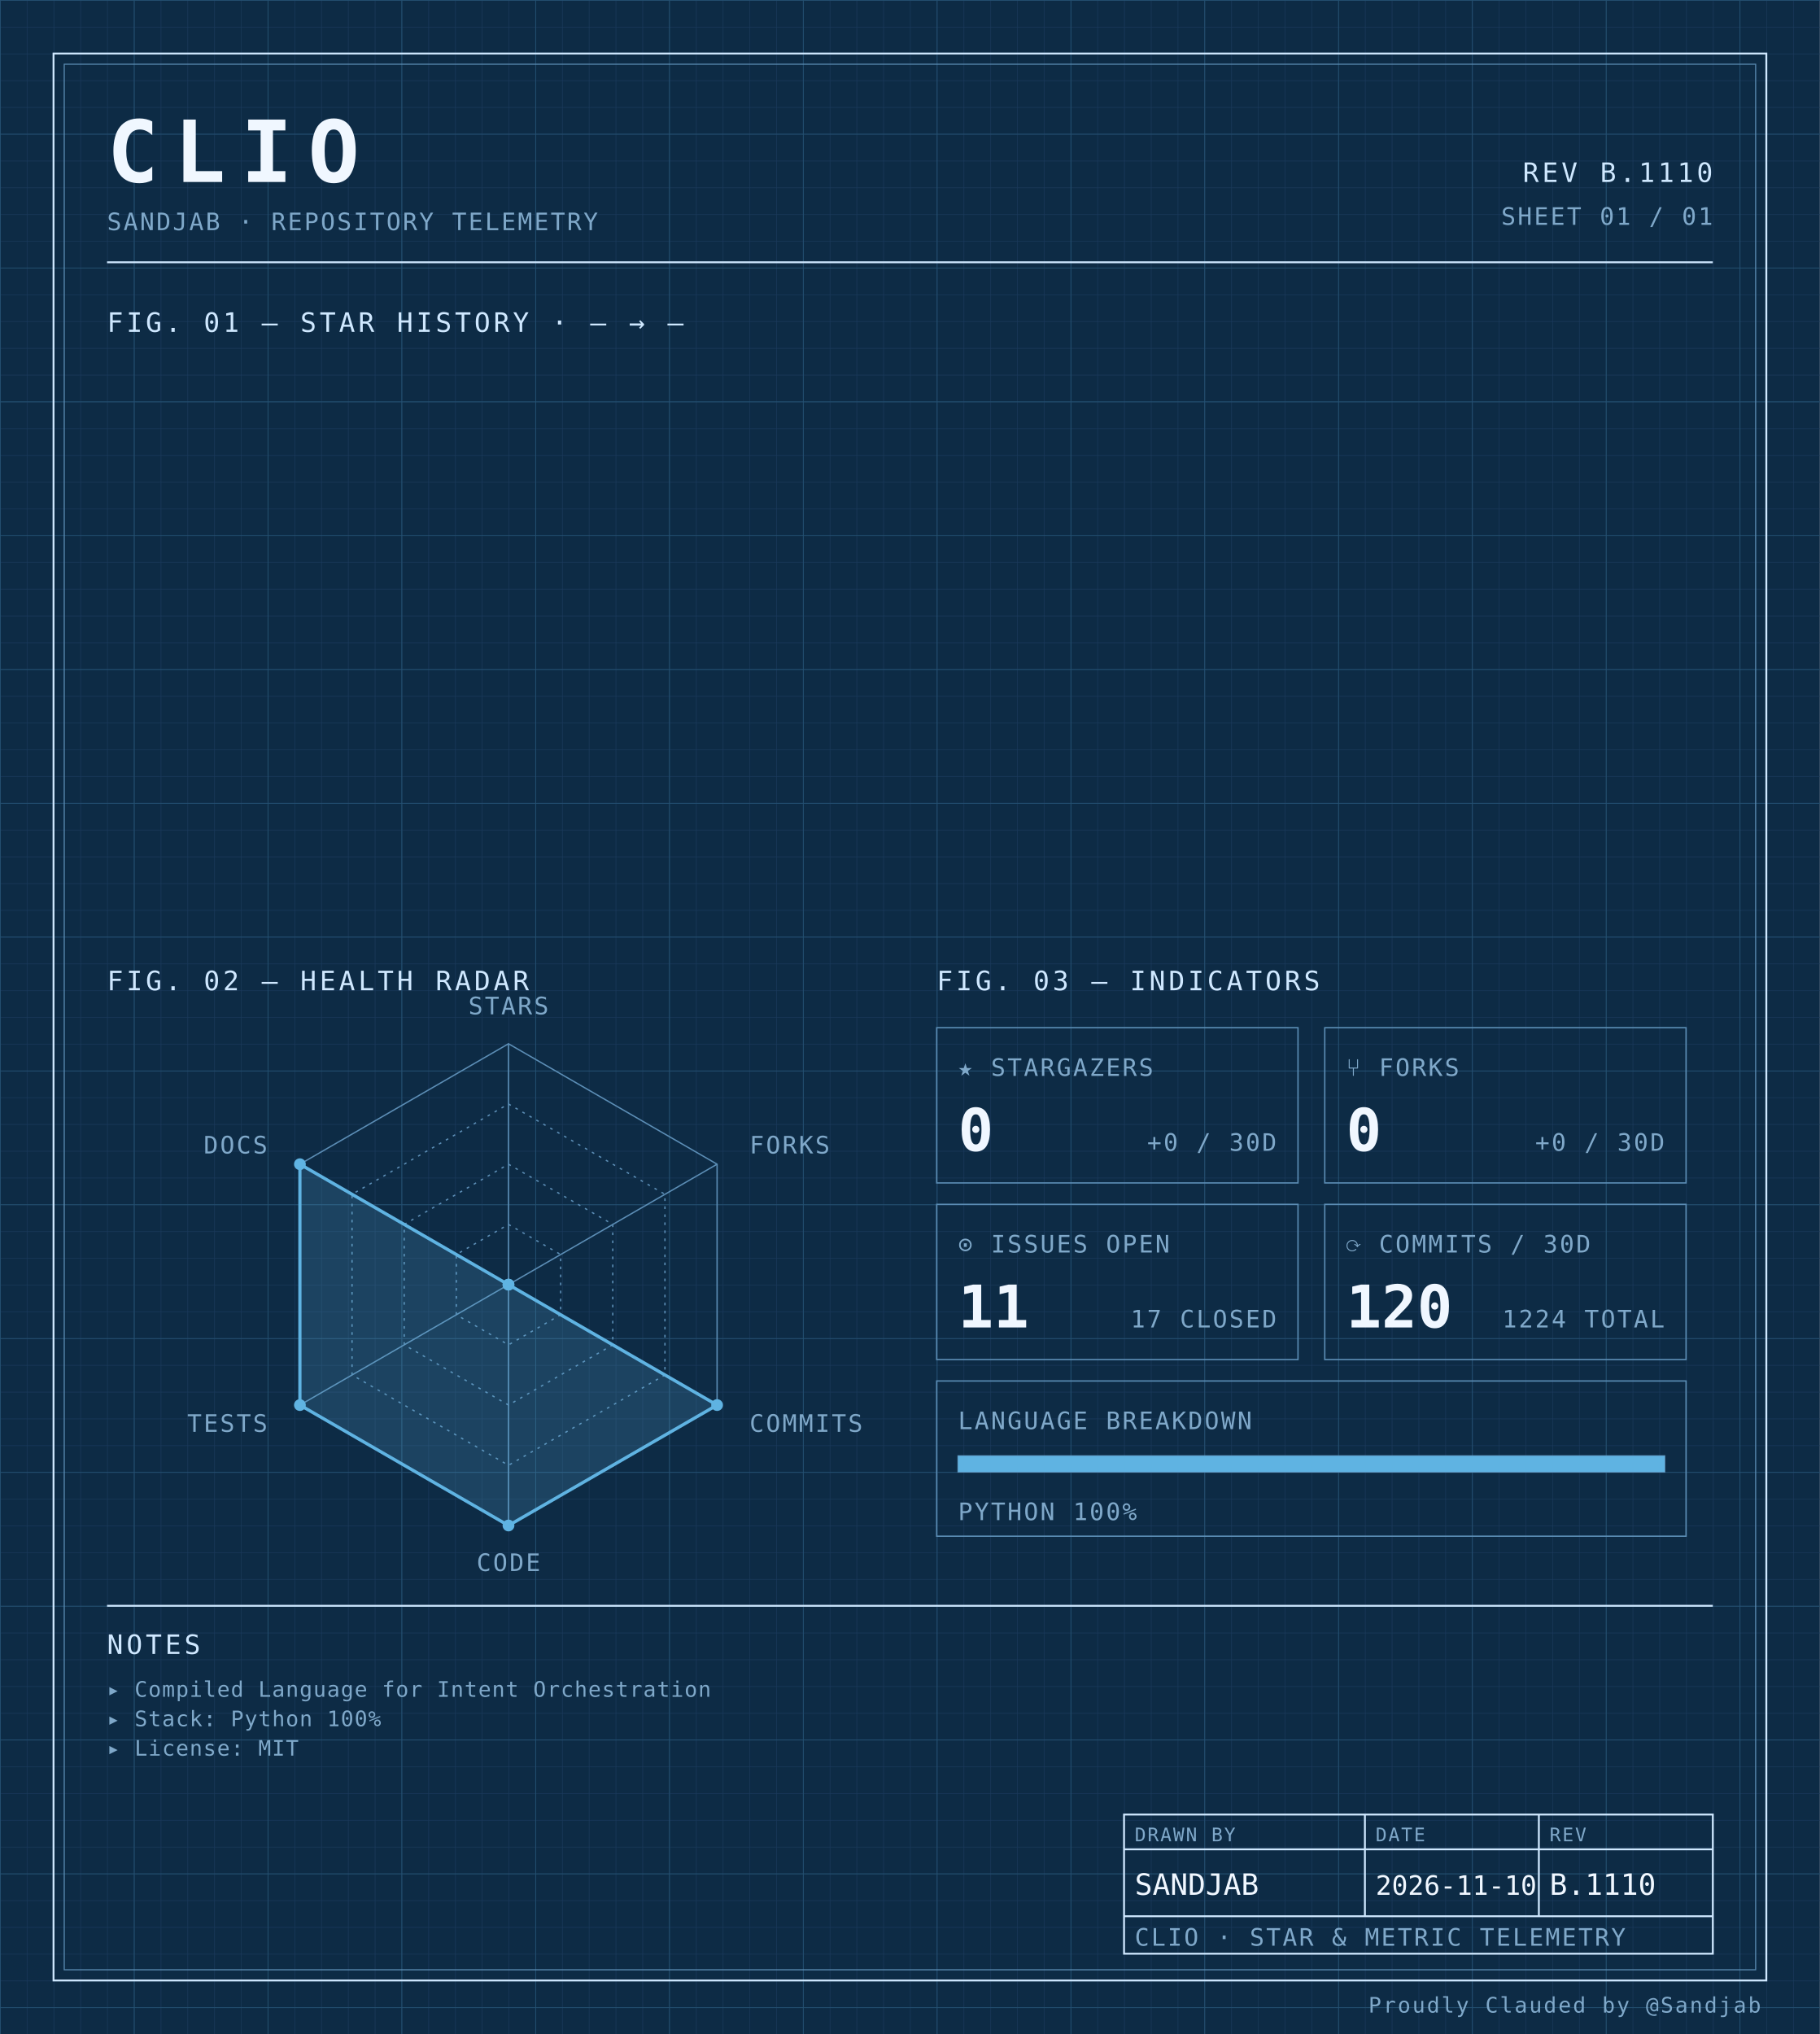
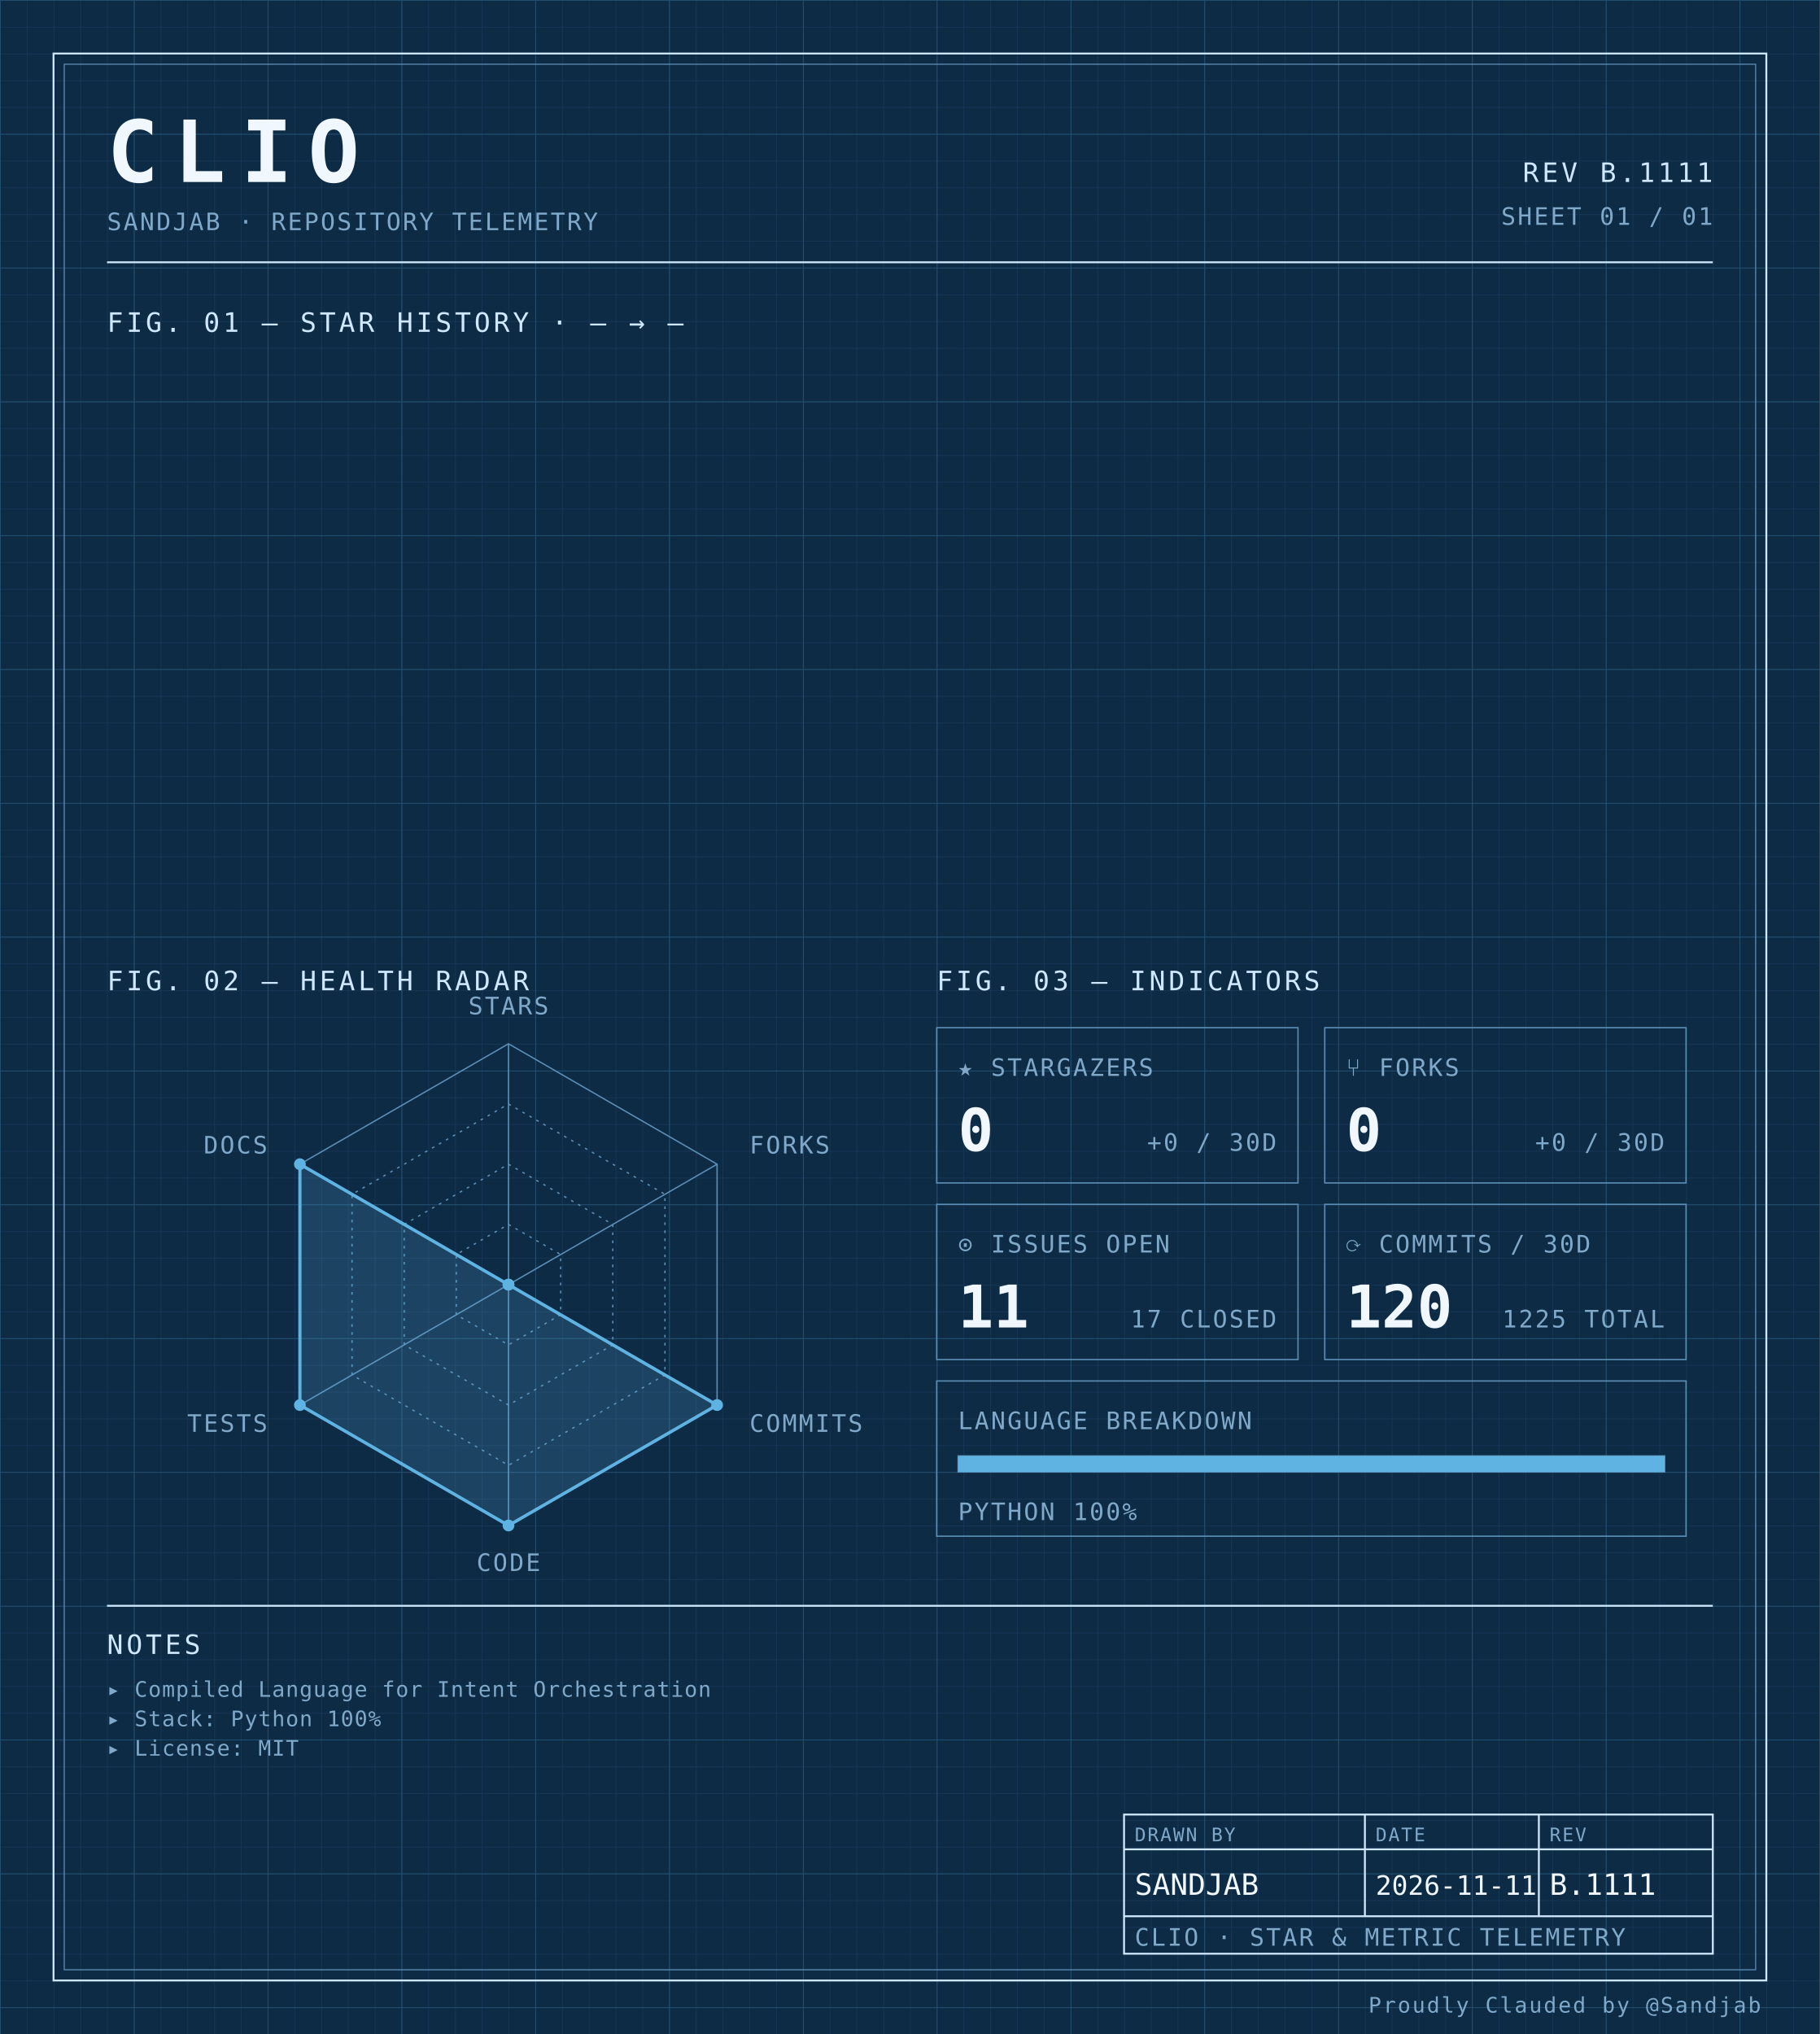
<svg xmlns="http://www.w3.org/2000/svg" width="100%" viewBox="0 0 680 760" role="img">
  <defs>
    <pattern id="grid-fine" width="10" height="10" patternUnits="userSpaceOnUse">
      <path d="M10 0H0V10" fill="none" stroke="#1a3a5c" stroke-width="0.4" />
    </pattern>
    <pattern id="grid-major" width="50" height="50" patternUnits="userSpaceOnUse">
      <path d="M50 0H0V50" fill="none" stroke="#245273" stroke-width="0.5" />
    </pattern>
  </defs>
  <rect x="0" y="0" width="680" height="760" fill="#0d2b45" />
  <rect x="0" y="0" width="680" height="760" fill="url(#grid-fine)" />
  <rect x="0" y="0" width="680" height="760" fill="url(#grid-major)" />
  <rect x="20" y="20" width="640" height="720" fill="none" stroke="#cfe8ff" stroke-width="0.7" />
  <rect x="24" y="24" width="632" height="712" fill="none" stroke="#5b8db5" stroke-width="0.4" />
  <text x="40" y="68" font-family="ui-monospace, 'SF Mono', 'JetBrains Mono', 'Cascadia Code', Consolas, monospace" font-size="32" font-weight="700" fill="#f0f7ff" text-anchor="start" letter-spacing="0.18em">CLIO</text>
  <text x="40" y="86" font-family="ui-monospace, 'SF Mono', 'JetBrains Mono', 'Cascadia Code', Consolas, monospace" font-size="9" font-weight="400" fill="#7fa8c9" text-anchor="start" letter-spacing="0.08em">SANDJAB · REPOSITORY TELEMETRY</text>
-   <text x="640" y="68" font-family="ui-monospace, 'SF Mono', 'JetBrains Mono', 'Cascadia Code', Consolas, monospace" font-size="10" font-weight="400" fill="#cfe8ff" text-anchor="end" letter-spacing="0.12em">REV B.1110</text>
+   <text x="640" y="68" font-family="ui-monospace, 'SF Mono', 'JetBrains Mono', 'Cascadia Code', Consolas, monospace" font-size="10" font-weight="400" fill="#cfe8ff" text-anchor="end" letter-spacing="0.12em">REV B.1111</text>
  <text x="640" y="84" font-family="ui-monospace, 'SF Mono', 'JetBrains Mono', 'Cascadia Code', Consolas, monospace" font-size="9" font-weight="400" fill="#7fa8c9" text-anchor="end" letter-spacing="0.08em">SHEET 01 / 01</text>
  <line x1="40" y1="98" x2="640" y2="98" stroke="#cfe8ff" stroke-width="0.7" />
  <text x="40" y="124" font-family="ui-monospace, 'SF Mono', 'JetBrains Mono', 'Cascadia Code', Consolas, monospace" font-size="10" font-weight="400" fill="#cfe8ff" text-anchor="start" letter-spacing="0.12em">FIG. 01 — STAR HISTORY · — → —</text>
  <text x="40" y="370" font-family="ui-monospace, 'SF Mono', 'JetBrains Mono', 'Cascadia Code', Consolas, monospace" font-size="10" font-weight="400" fill="#cfe8ff" text-anchor="start" letter-spacing="0.12em">FIG. 02 — HEALTH RADAR</text>
  <g transform="translate(190 480)">
    <polygon points="0.00,-90.00 77.94,-45.00 77.94,45.00 0.00,90.00 -77.94,45.00 -77.94,-45.00" fill="none" stroke="#5b8db5" stroke-width="0.5" />
    <polygon points="0.00,-67.50 58.46,-33.75 58.46,33.75 0.00,67.50 -58.46,33.75 -58.46,-33.75" fill="none" stroke="#5b8db5" stroke-width="0.5" stroke-dasharray="1,2" />
    <polygon points="0.00,-45.00 38.97,-22.50 38.97,22.50 0.00,45.00 -38.97,22.50 -38.97,-22.50" fill="none" stroke="#5b8db5" stroke-width="0.5" stroke-dasharray="1,2" />
    <polygon points="0.00,-22.50 19.49,-11.25 19.49,11.25 0.00,22.50 -19.49,11.25 -19.49,-11.25" fill="none" stroke="#5b8db5" stroke-width="0.5" stroke-dasharray="1,2" />
    <line x1="0" y1="0" x2="0.00" y2="-90.00" stroke="#5b8db5" stroke-width="0.5" />
    <line x1="0" y1="0" x2="77.94" y2="-45.00" stroke="#5b8db5" stroke-width="0.5" />
    <line x1="0" y1="0" x2="77.94" y2="45.00" stroke="#5b8db5" stroke-width="0.5" />
    <line x1="0" y1="0" x2="0.00" y2="90.00" stroke="#5b8db5" stroke-width="0.5" />
    <line x1="0" y1="0" x2="-77.94" y2="45.00" stroke="#5b8db5" stroke-width="0.5" />
    <line x1="0" y1="0" x2="-77.94" y2="-45.00" stroke="#5b8db5" stroke-width="0.5" />
    <polygon points="0.00,0.00 0.00,0.00 77.94,45.00 0.00,90.00 -77.94,45.00 -77.94,-45.00" fill="#5fb3e2" fill-opacity="0.18" stroke="#5fb3e2" stroke-width="1.2" />
    <circle cx="0.00" cy="0.00" r="2.2" fill="#5fb3e2" />
    <circle cx="0.00" cy="0.00" r="2.2" fill="#5fb3e2" />
    <circle cx="77.94" cy="45.00" r="2.2" fill="#5fb3e2" />
    <circle cx="0.00" cy="90.00" r="2.2" fill="#5fb3e2" />
    <circle cx="-77.94" cy="45.00" r="2.2" fill="#5fb3e2" />
    <circle cx="-77.94" cy="-45.00" r="2.2" fill="#5fb3e2" />
    <text x="6.3681633555662356e-15" y="-101" font-family="ui-monospace, 'SF Mono', 'JetBrains Mono', 'Cascadia Code', Consolas, monospace" font-size="9" font-weight="400" fill="#7fa8c9" text-anchor="middle" letter-spacing="0.08em">STARS</text>
    <text x="90.067" y="-49" font-family="ui-monospace, 'SF Mono', 'JetBrains Mono', 'Cascadia Code', Consolas, monospace" font-size="9" font-weight="400" fill="#7fa8c9" text-anchor="start" letter-spacing="0.08em">FORKS</text>
    <text x="90.067" y="55" font-family="ui-monospace, 'SF Mono', 'JetBrains Mono', 'Cascadia Code', Consolas, monospace" font-size="9" font-weight="400" fill="#7fa8c9" text-anchor="start" letter-spacing="0.08em">COMMITS</text>
    <text x="6.3681633555662356e-15" y="107" font-family="ui-monospace, 'SF Mono', 'JetBrains Mono', 'Cascadia Code', Consolas, monospace" font-size="9" font-weight="400" fill="#7fa8c9" text-anchor="middle" letter-spacing="0.08em">CODE</text>
    <text x="-90.067" y="55" font-family="ui-monospace, 'SF Mono', 'JetBrains Mono', 'Cascadia Code', Consolas, monospace" font-size="9" font-weight="400" fill="#7fa8c9" text-anchor="end" letter-spacing="0.08em">TESTS</text>
    <text x="-90.067" y="-49" font-family="ui-monospace, 'SF Mono', 'JetBrains Mono', 'Cascadia Code', Consolas, monospace" font-size="9" font-weight="400" fill="#7fa8c9" text-anchor="end" letter-spacing="0.08em">DOCS</text>
  </g>
  <text x="350" y="370" font-family="ui-monospace, 'SF Mono', 'JetBrains Mono', 'Cascadia Code', Consolas, monospace" font-size="10" font-weight="400" fill="#cfe8ff" text-anchor="start" letter-spacing="0.12em">FIG. 03 — INDICATORS</text>
  <rect x="350" y="384" width="135" height="58" fill="none" stroke="#5b8db5" stroke-width="0.5" />
  <text x="358" y="402" font-family="ui-monospace, 'SF Mono', 'JetBrains Mono', 'Cascadia Code', Consolas, monospace" font-size="9" font-weight="400" fill="#7fa8c9" text-anchor="start" letter-spacing="0.08em">★ STARGAZERS</text>
  <text x="358" y="430" font-family="ui-monospace, 'SF Mono', 'JetBrains Mono', 'Cascadia Code', Consolas, monospace" font-size="22" font-weight="700" fill="#f0f7ff" text-anchor="start" letter-spacing="normal">0</text>
  <text x="477" y="430" font-family="ui-monospace, 'SF Mono', 'JetBrains Mono', 'Cascadia Code', Consolas, monospace" font-size="9" font-weight="400" fill="#7fa8c9" text-anchor="end" letter-spacing="0.08em">+0 / 30D</text>
  <rect x="495" y="384" width="135" height="58" fill="none" stroke="#5b8db5" stroke-width="0.5" />
  <text x="503" y="402" font-family="ui-monospace, 'SF Mono', 'JetBrains Mono', 'Cascadia Code', Consolas, monospace" font-size="9" font-weight="400" fill="#7fa8c9" text-anchor="start" letter-spacing="0.08em">⑂ FORKS</text>
  <text x="503" y="430" font-family="ui-monospace, 'SF Mono', 'JetBrains Mono', 'Cascadia Code', Consolas, monospace" font-size="22" font-weight="700" fill="#f0f7ff" text-anchor="start" letter-spacing="normal">0</text>
  <text x="622" y="430" font-family="ui-monospace, 'SF Mono', 'JetBrains Mono', 'Cascadia Code', Consolas, monospace" font-size="9" font-weight="400" fill="#7fa8c9" text-anchor="end" letter-spacing="0.08em">+0 / 30D</text>
  <rect x="350" y="450" width="135" height="58" fill="none" stroke="#5b8db5" stroke-width="0.5" />
  <text x="358" y="468" font-family="ui-monospace, 'SF Mono', 'JetBrains Mono', 'Cascadia Code', Consolas, monospace" font-size="9" font-weight="400" fill="#7fa8c9" text-anchor="start" letter-spacing="0.08em">⊙ ISSUES OPEN</text>
  <text x="358" y="496" font-family="ui-monospace, 'SF Mono', 'JetBrains Mono', 'Cascadia Code', Consolas, monospace" font-size="22" font-weight="700" fill="#f0f7ff" text-anchor="start" letter-spacing="normal">11</text>
  <text x="477" y="496" font-family="ui-monospace, 'SF Mono', 'JetBrains Mono', 'Cascadia Code', Consolas, monospace" font-size="9" font-weight="400" fill="#7fa8c9" text-anchor="end" letter-spacing="0.08em">17 CLOSED</text>
  <rect x="495" y="450" width="135" height="58" fill="none" stroke="#5b8db5" stroke-width="0.5" />
  <text x="503" y="468" font-family="ui-monospace, 'SF Mono', 'JetBrains Mono', 'Cascadia Code', Consolas, monospace" font-size="9" font-weight="400" fill="#7fa8c9" text-anchor="start" letter-spacing="0.08em">⟳ COMMITS / 30D</text>
  <text x="503" y="496" font-family="ui-monospace, 'SF Mono', 'JetBrains Mono', 'Cascadia Code', Consolas, monospace" font-size="22" font-weight="700" fill="#f0f7ff" text-anchor="start" letter-spacing="normal">120</text>
-   <text x="622" y="496" font-family="ui-monospace, 'SF Mono', 'JetBrains Mono', 'Cascadia Code', Consolas, monospace" font-size="9" font-weight="400" fill="#7fa8c9" text-anchor="end" letter-spacing="0.08em">1224 TOTAL</text>
+   <text x="622" y="496" font-family="ui-monospace, 'SF Mono', 'JetBrains Mono', 'Cascadia Code', Consolas, monospace" font-size="9" font-weight="400" fill="#7fa8c9" text-anchor="end" letter-spacing="0.08em">1225 TOTAL</text>
  <rect x="350" y="516" width="280" height="58" fill="none" stroke="#5b8db5" stroke-width="0.5" />
  <text x="358" y="534" font-family="ui-monospace, 'SF Mono', 'JetBrains Mono', 'Cascadia Code', Consolas, monospace" font-size="9" font-weight="400" fill="#7fa8c9" text-anchor="start" letter-spacing="0.08em">LANGUAGE BREAKDOWN</text>
  <rect x="358" y="544" width="264" height="6" fill="none" stroke="#5b8db5" stroke-width="0.5" />
  <rect x="358" y="544" width="264.00" height="6" fill="#5fb3e2" />
  <text x="358" y="568" font-family="ui-monospace, 'SF Mono', 'JetBrains Mono', 'Cascadia Code', Consolas, monospace" font-size="9" font-weight="400" fill="#7fa8c9" text-anchor="start" letter-spacing="0.08em">PYTHON 100%</text>
  <line x1="40" y1="600" x2="640" y2="600" stroke="#cfe8ff" stroke-width="0.7" />
  <text x="40" y="618" font-family="ui-monospace, 'SF Mono', 'JetBrains Mono', 'Cascadia Code', Consolas, monospace" font-size="10" font-weight="400" fill="#cfe8ff" text-anchor="start" letter-spacing="0.12em">NOTES</text>
  <text x="40" y="634" font-family="ui-monospace, 'SF Mono', 'JetBrains Mono', 'Cascadia Code', Consolas, monospace" font-size="8" font-weight="400" fill="#7fa8c9" text-anchor="start" letter-spacing="0.04em">▸ Compiled Language for Intent Orchestration</text>
  <text x="40" y="645" font-family="ui-monospace, 'SF Mono', 'JetBrains Mono', 'Cascadia Code', Consolas, monospace" font-size="8" font-weight="400" fill="#7fa8c9" text-anchor="start" letter-spacing="0.04em">▸ Stack: Python 100%</text>
  <text x="40" y="656" font-family="ui-monospace, 'SF Mono', 'JetBrains Mono', 'Cascadia Code', Consolas, monospace" font-size="8" font-weight="400" fill="#7fa8c9" text-anchor="start" letter-spacing="0.04em">▸ License: MIT</text>
  <rect x="420" y="678" width="220" height="52" fill="none" stroke="#cfe8ff" stroke-width="0.7" />
  <line x1="420" y1="691" x2="640" y2="691" stroke="#cfe8ff" stroke-width="0.7" />
  <line x1="420" y1="716" x2="640" y2="716" stroke="#cfe8ff" stroke-width="0.7" />
  <line x1="510" y1="678" x2="510" y2="716" stroke="#cfe8ff" stroke-width="0.7" />
  <line x1="575" y1="678" x2="575" y2="716" stroke="#cfe8ff" stroke-width="0.7" />
  <text x="424" y="688" font-family="ui-monospace, 'SF Mono', 'JetBrains Mono', 'Cascadia Code', Consolas, monospace" font-size="7" font-weight="400" fill="#7fa8c9" text-anchor="start" letter-spacing="0.08em">DRAWN BY</text>
  <text x="514" y="688" font-family="ui-monospace, 'SF Mono', 'JetBrains Mono', 'Cascadia Code', Consolas, monospace" font-size="7" font-weight="400" fill="#7fa8c9" text-anchor="start" letter-spacing="0.08em">DATE</text>
  <text x="579" y="688" font-family="ui-monospace, 'SF Mono', 'JetBrains Mono', 'Cascadia Code', Consolas, monospace" font-size="7" font-weight="400" fill="#7fa8c9" text-anchor="start" letter-spacing="0.08em">REV</text>
  <text x="424" y="708" font-family="ui-monospace, 'SF Mono', 'JetBrains Mono', 'Cascadia Code', Consolas, monospace" font-size="11" font-weight="400" fill="#f0f7ff" text-anchor="start" letter-spacing="normal">SANDJAB</text>
-   <text x="514" y="708" font-family="ui-monospace, 'SF Mono', 'JetBrains Mono', 'Cascadia Code', Consolas, monospace" font-size="10" font-weight="400" fill="#f0f7ff" text-anchor="start" letter-spacing="normal">2026-11-10</text>
-   <text x="579" y="708" font-family="ui-monospace, 'SF Mono', 'JetBrains Mono', 'Cascadia Code', Consolas, monospace" font-size="11" font-weight="400" fill="#f0f7ff" text-anchor="start" letter-spacing="normal">B.1110</text>
+   <text x="514" y="708" font-family="ui-monospace, 'SF Mono', 'JetBrains Mono', 'Cascadia Code', Consolas, monospace" font-size="10" font-weight="400" fill="#f0f7ff" text-anchor="start" letter-spacing="normal">2026-11-11</text>
+   <text x="579" y="708" font-family="ui-monospace, 'SF Mono', 'JetBrains Mono', 'Cascadia Code', Consolas, monospace" font-size="11" font-weight="400" fill="#f0f7ff" text-anchor="start" letter-spacing="normal">B.1111</text>
  <text x="424" y="727" font-family="ui-monospace, 'SF Mono', 'JetBrains Mono', 'Cascadia Code', Consolas, monospace" font-size="9" font-weight="400" fill="#7fa8c9" text-anchor="start" letter-spacing="0.08em">CLIO · STAR &amp; METRIC TELEMETRY</text>
  <text x="658" y="752" font-family="ui-monospace, 'SF Mono', 'JetBrains Mono', 'Cascadia Code', Consolas, monospace" font-size="8" font-weight="400" fill="#7fa8c9" text-anchor="end" letter-spacing="0.08em">Proudly Clauded by @Sandjab</text>
</svg>
